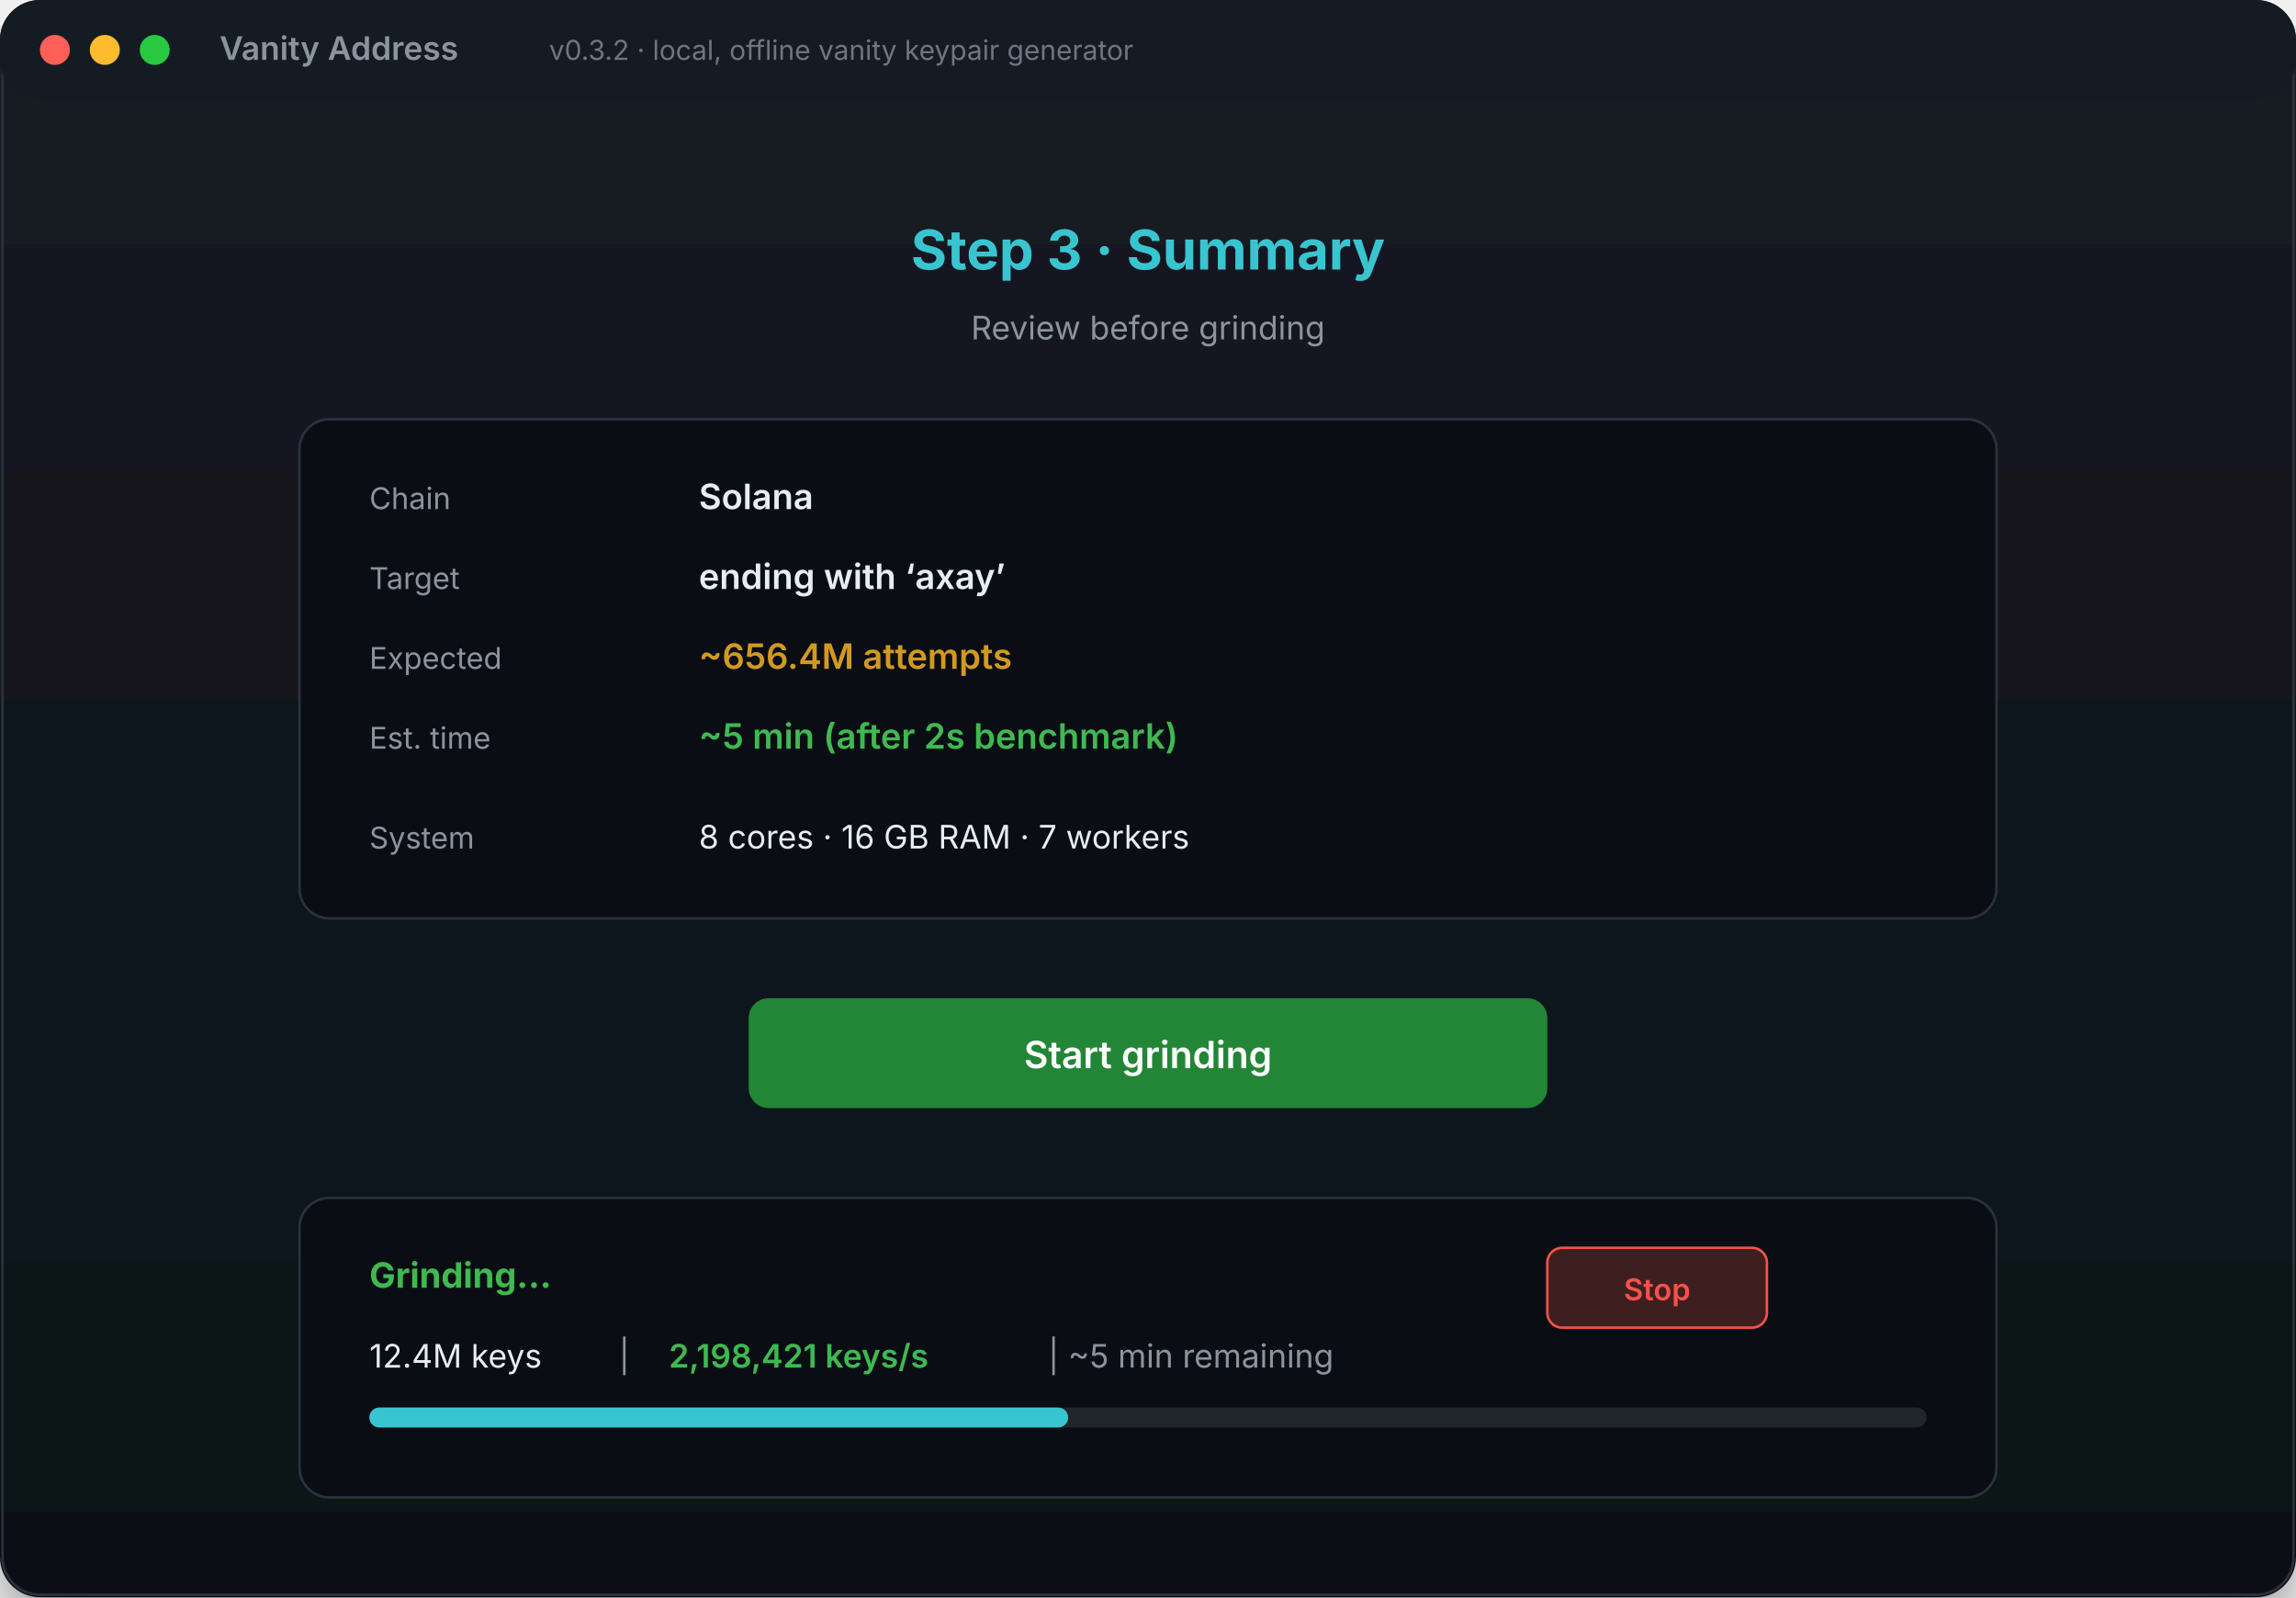
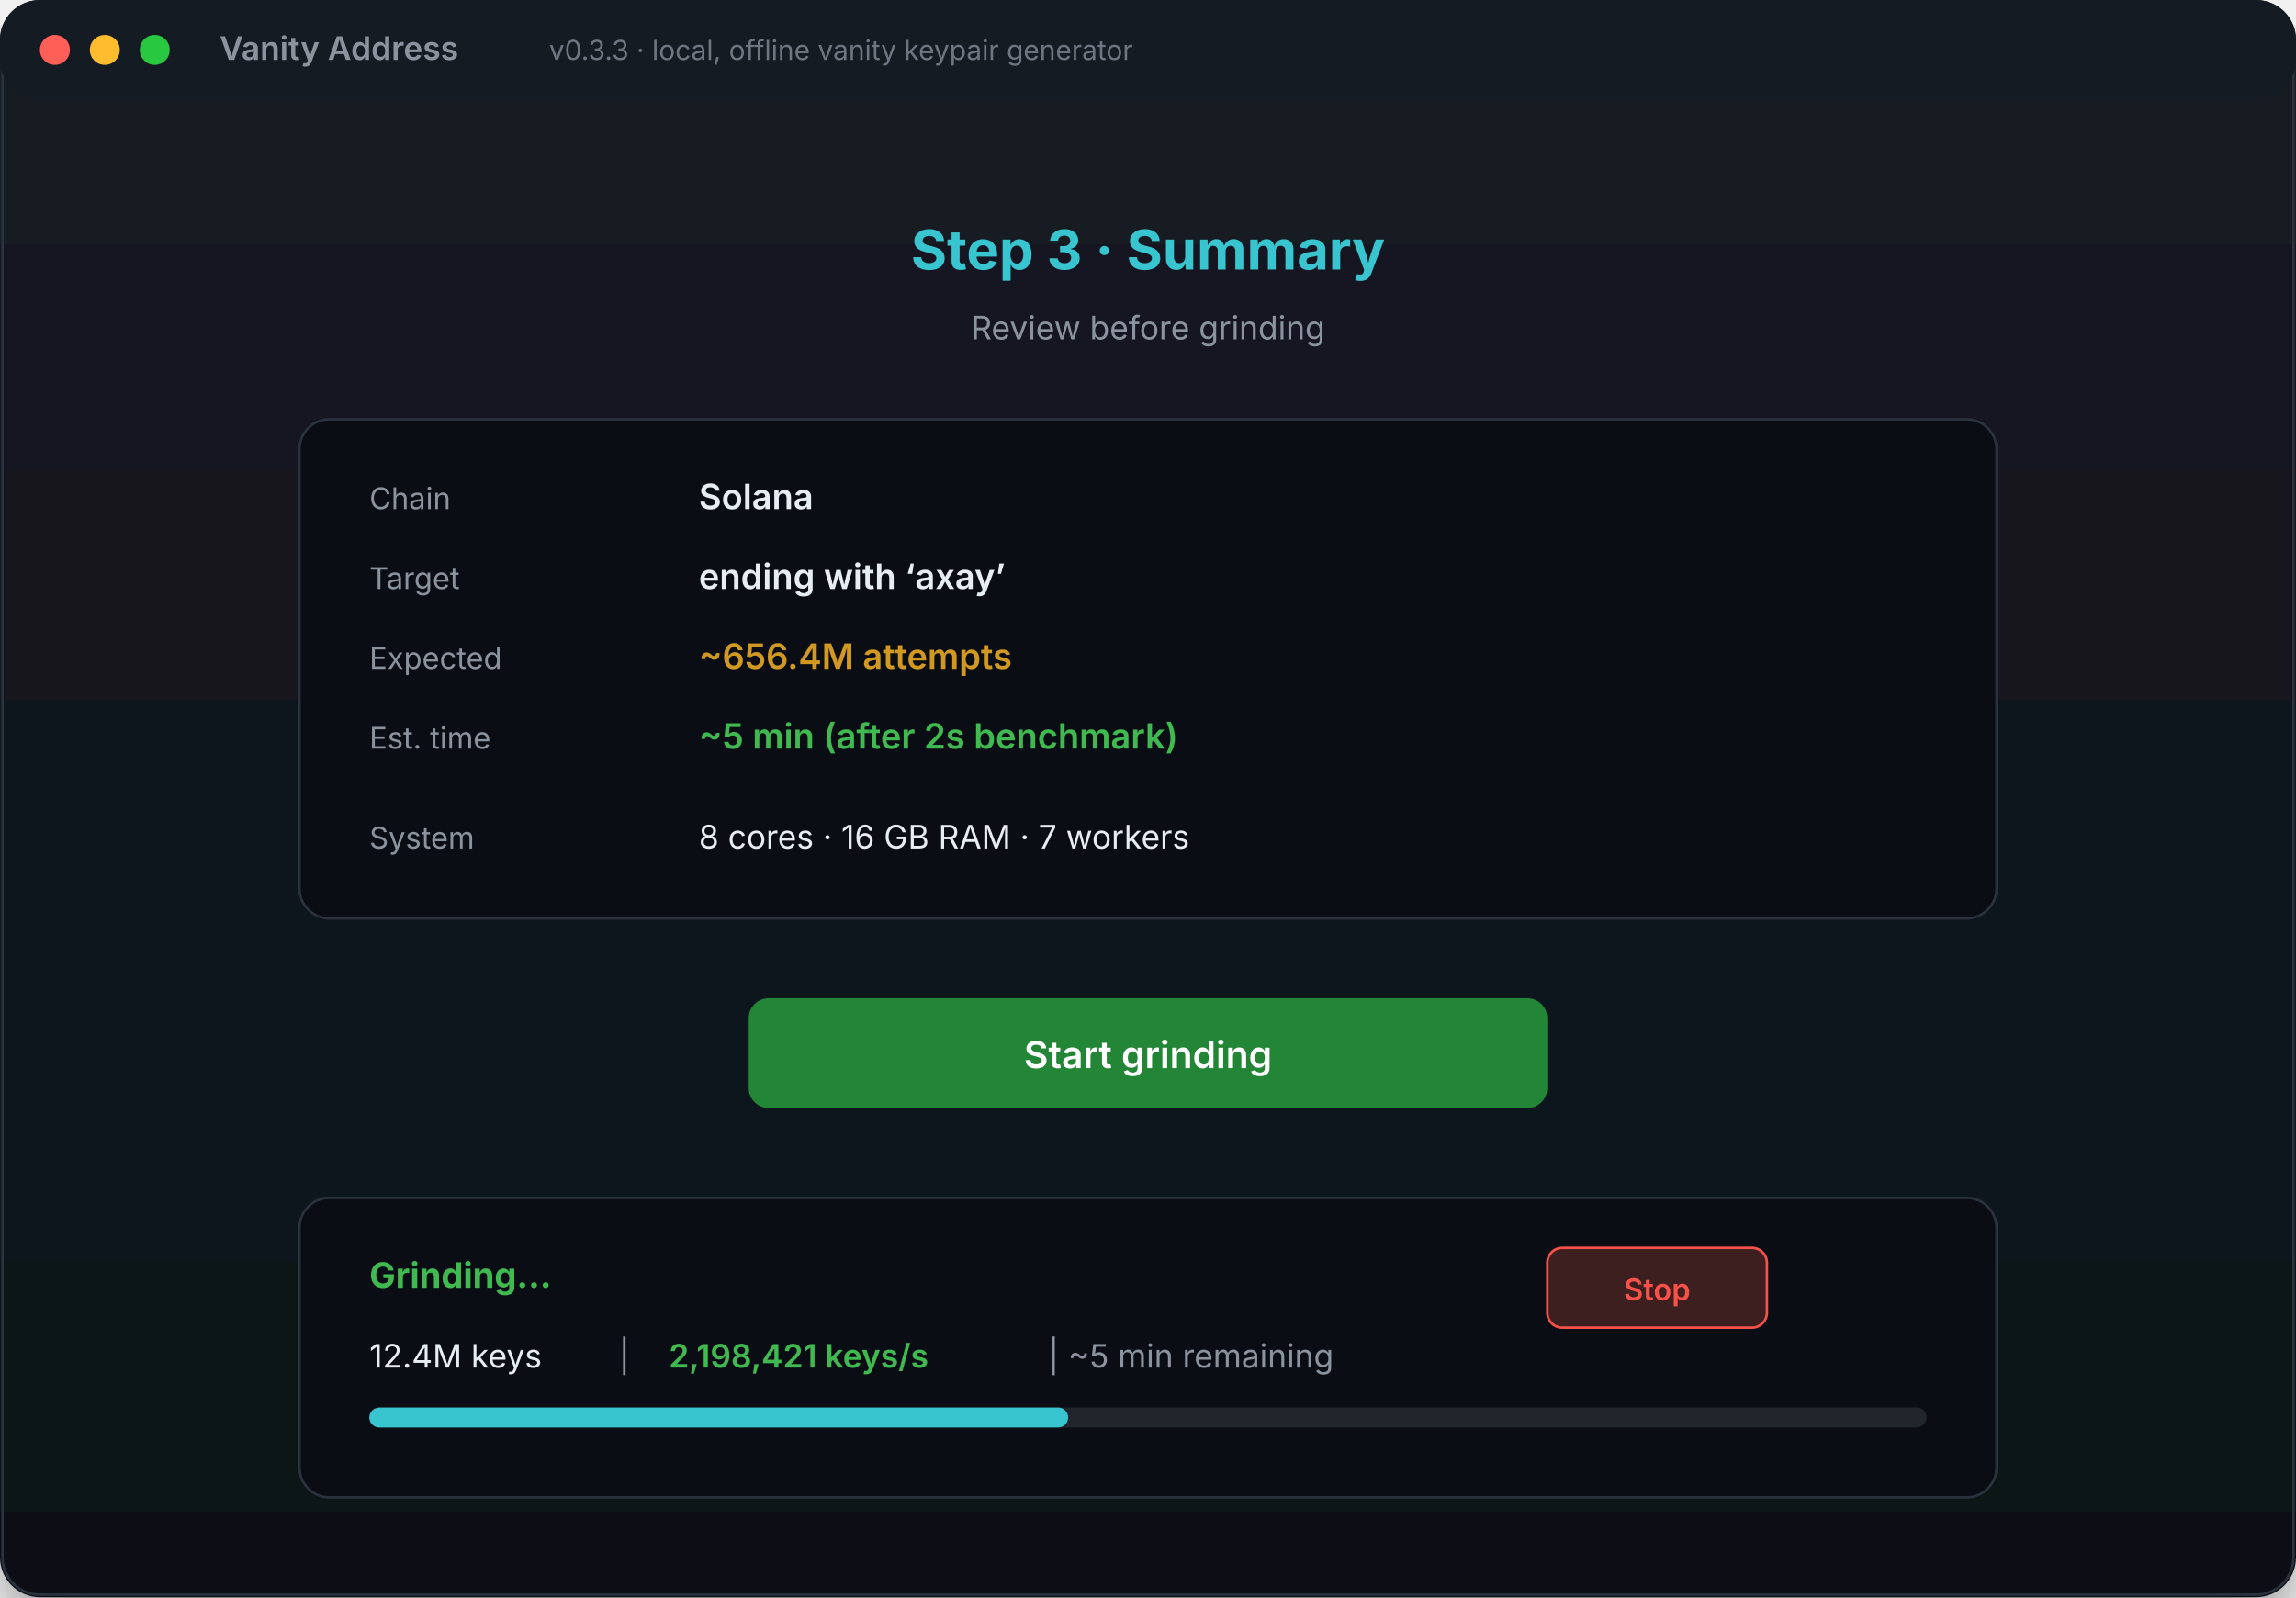
<svg xmlns="http://www.w3.org/2000/svg" width="920" height="640" viewBox="0 0 920 640" role="img" aria-label="Vanity Address desktop app demo">
  <defs>
    <linearGradient id="bg" x1="0" y1="0" x2="0" y2="1">
      <stop offset="0%" stop-color="#151b23" />
      <stop offset="100%" stop-color="#0d1117" />
    </linearGradient>
    <filter id="shadow" x="-20%" y="-20%" width="140%" height="140%">
      <feDropShadow dx="0" dy="10" stdDeviation="14" flood-color="#000" flood-opacity="0.5" />
    </filter>
  </defs>
  <rect width="920" height="640" rx="16" fill="url(#bg)" filter="url(#shadow)" />
  <rect x="1" y="1" width="918" height="638" rx="15" fill="none" stroke="#2a323d" stroke-width="1" />
  <rect x="0" y="0" width="920" height="40" rx="16" fill="#151b23" />
  <circle cx="22" cy="20" r="6" fill="#ff5f57" />
  <circle cx="42" cy="20" r="6" fill="#febc2e" />
  <circle cx="62" cy="20" r="6" fill="#28c840" />
  <text x="88" y="24" fill="#8b949e" font-family="-apple-system, BlinkMacSystemFont, Segoe UI, sans-serif" font-size="13" font-weight="600">Vanity Address</text>
-   <text x="220" y="24" fill="#6e7681" font-family="-apple-system, BlinkMacSystemFont, Segoe UI, sans-serif" font-size="11">v0.3.2 · local, offline vanity keypair generator</text>
+   <text x="220" y="24" fill="#6e7681" font-family="-apple-system, BlinkMacSystemFont, Segoe UI, sans-serif" font-size="11">v0.3.3 · local, offline vanity keypair generator</text>
  <g font-family="-apple-system, BlinkMacSystemFont, Segoe UI, sans-serif">
    <text x="460" y="108" fill="#39c5cf" font-size="22" font-weight="700" text-anchor="middle">Step 3 · Summary</text>
    <text x="460" y="136" fill="#8b949e" font-size="13" text-anchor="middle">Review before grinding</text>
    <rect x="120" y="168" width="680" height="200" rx="12" fill="#0a0e14" stroke="#2a323d" />
    <text x="148" y="204" fill="#8b949e" font-size="12">Chain</text>
    <text x="280" y="204" fill="#e6edf3" font-size="14" font-weight="600">Solana</text>
    <text x="148" y="236" fill="#8b949e" font-size="12">Target</text>
    <text x="280" y="236" fill="#e6edf3" font-size="14" font-weight="600">ending with ‘axay’</text>
    <text x="148" y="268" fill="#8b949e" font-size="12">Expected</text>
    <text x="280" y="268" fill="#d29922" font-size="14" font-weight="600">~656.4M attempts</text>
    <text x="148" y="300" fill="#8b949e" font-size="12">Est. time</text>
    <text x="280" y="300" fill="#3fb950" font-size="14" font-weight="600">~5 min (after 2s benchmark)</text>
    <text x="148" y="340" fill="#8b949e" font-size="12">System</text>
    <text x="280" y="340" fill="#e6edf3" font-size="13">8 cores · 16 GB RAM · 7 workers</text>
    <rect x="300" y="400" width="320" height="44" rx="8" fill="#238636" />
    <text x="460" y="428" fill="#ffffff" font-size="15" font-weight="600" text-anchor="middle">Start grinding</text>
    <rect x="120" y="480" width="680" height="120" rx="12" fill="#0a0e14" stroke="#2a323d" />
    <text x="148" y="516" fill="#3fb950" font-size="14" font-weight="700">Grinding…</text>
    <text x="148" y="548" fill="#e6edf3" font-size="13">12.4M keys</text>
    <text x="248" y="548" fill="#8b949e" font-size="13">|</text>
    <text x="268" y="548" fill="#3fb950" font-size="13" font-weight="600">2,198,421 keys/s</text>
    <text x="420" y="548" fill="#8b949e" font-size="13">| ~5 min remaining</text>
    <rect x="148" y="564" width="624" height="8" rx="4" fill="#21262d" />
    <rect x="148" y="564" width="280" height="8" rx="4" fill="#39c5cf" />
    <rect x="620" y="500" width="88" height="32" rx="6" fill="#3d1f20" stroke="#f85149" />
    <text x="664" y="521" fill="#f85149" font-size="12" font-weight="600" text-anchor="middle">Stop</text>
  </g>
</svg>
